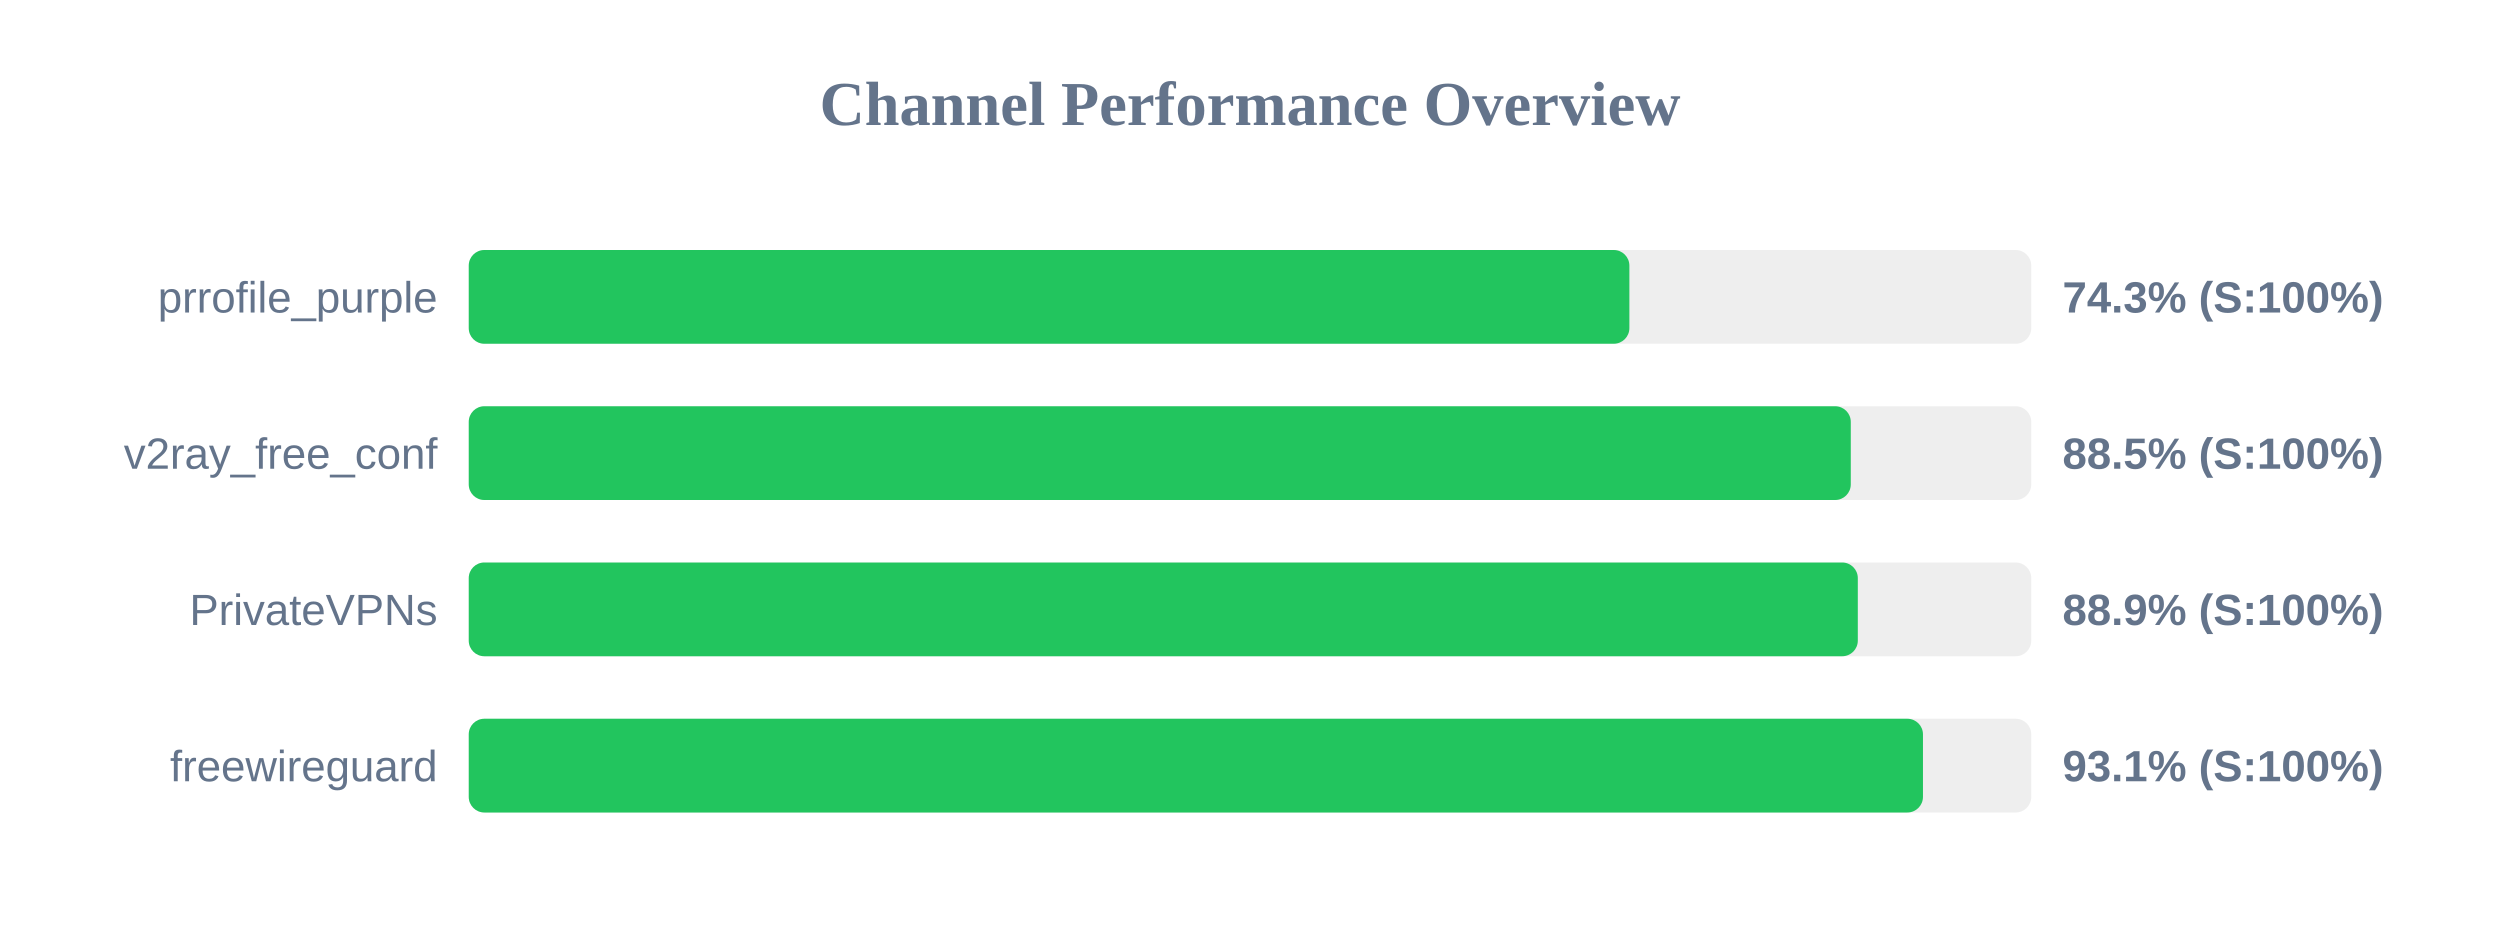
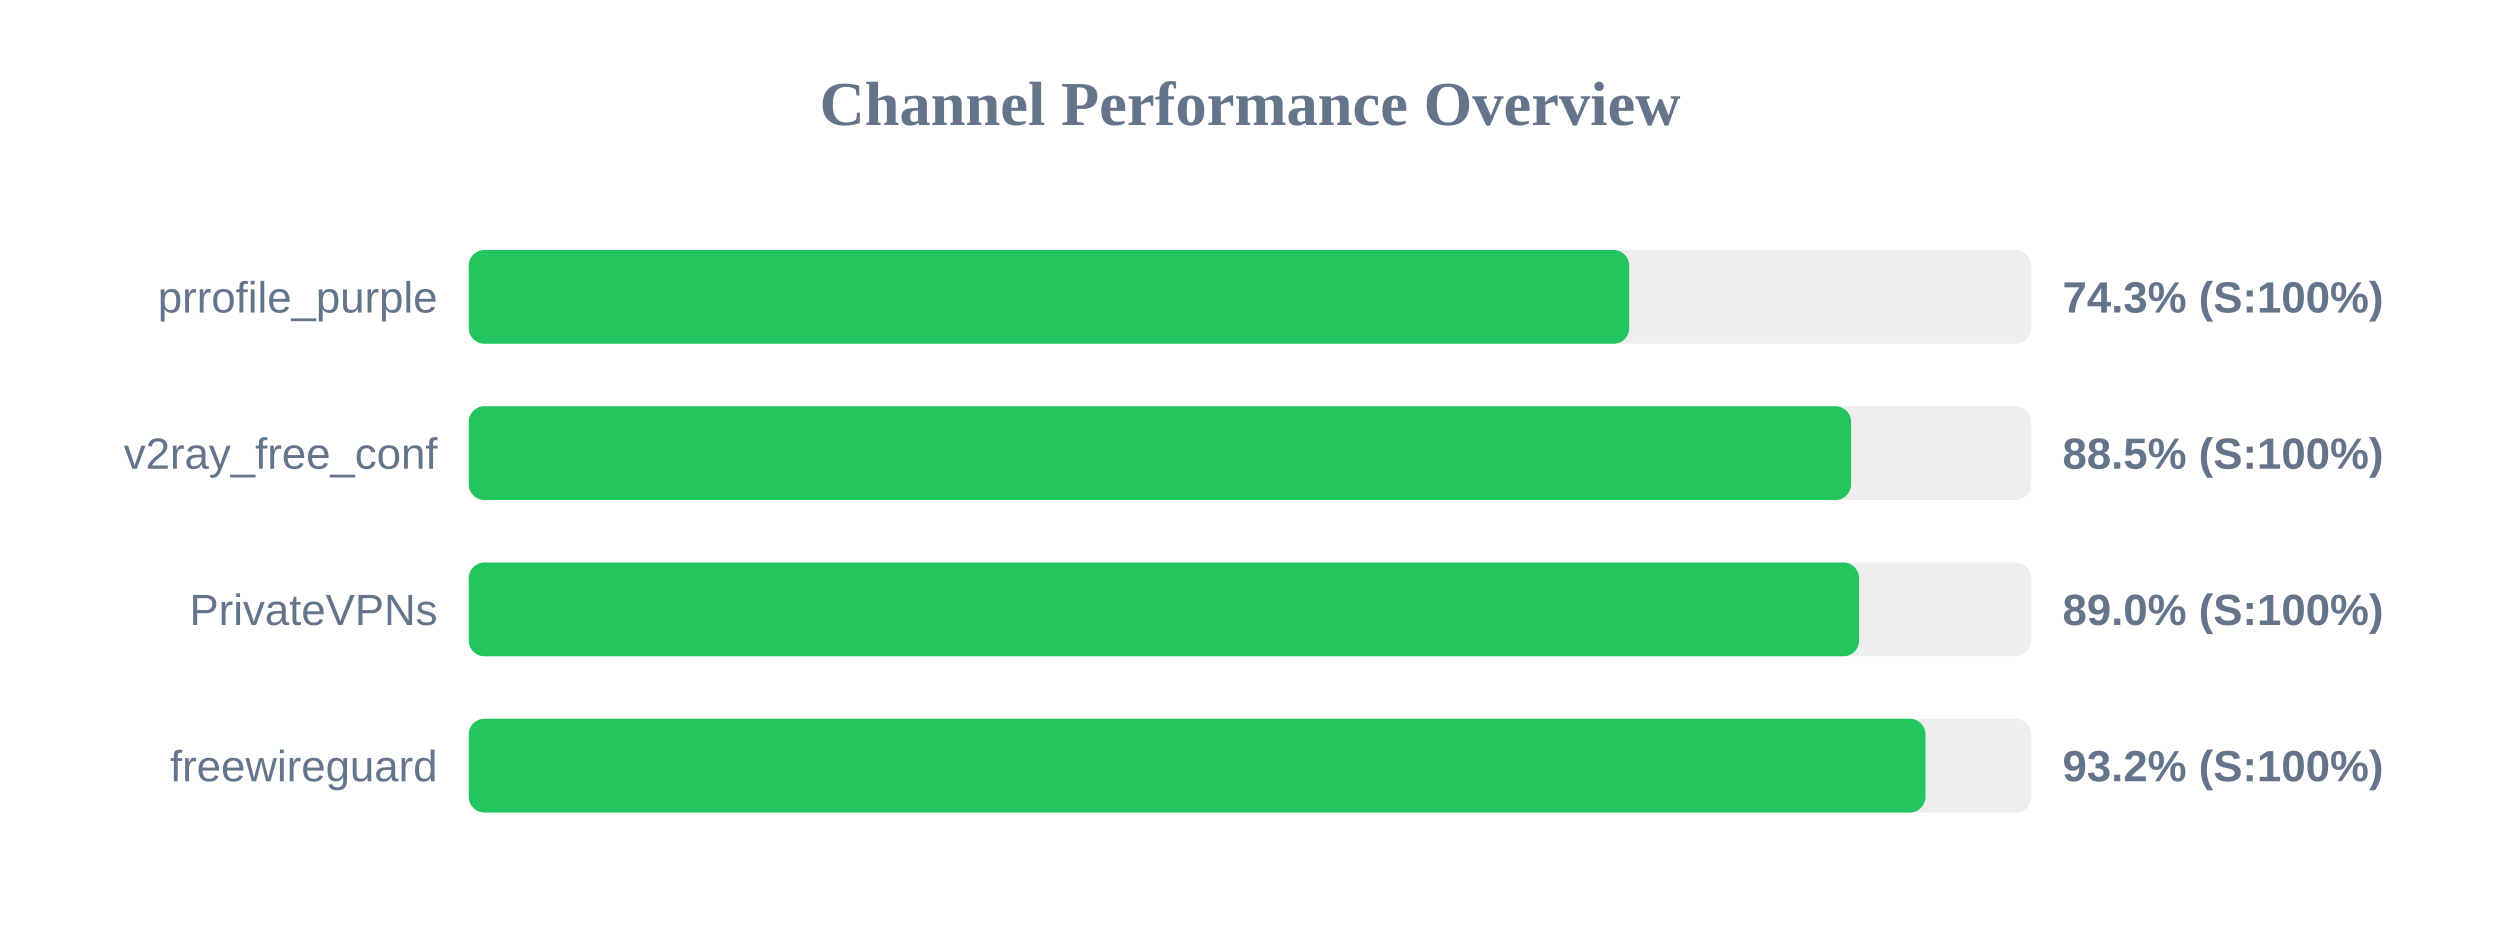
<svg xmlns="http://www.w3.org/2000/svg" width="800" height="300" version="1.1">
  <style>
        .row { font: 14px Arial; fill: #64748b; }
        .score { font: bold 14px Arial; fill: #64748b; }
    </style>
  <text x="400" y="40" text-anchor="middle" font-size="20px" font-weight="bold" fill="#64748b">Channel Performance Overview</text>
  <rect x="150" y="80" width="500" height="30" fill="#eee" rx="5" />
-   <rect x="150" y="80" width="371.4" height="30" fill="#22c55e" rx="5" />
+   <rect x="150" y="80" width="371.35" height="30" fill="#22c55e" rx="5" />
  <text x="140" y="100" text-anchor="end" class="row">prrofile_purple</text>
  <text x="660" y="100" text-anchor="start" class="score">74.3% (S:100%)</text>
  <rect x="150" y="130" width="500" height="30" fill="#eee" rx="5" />
-   <rect x="150" y="130" width="442.25" height="30" fill="#22c55e" rx="5" />
+   <rect x="150" y="130" width="442.35" height="30" fill="#22c55e" rx="5" />
  <text x="140" y="150" text-anchor="end" class="row">v2ray_free_conf</text>
  <text x="660" y="150" text-anchor="start" class="score">88.5% (S:100%)</text>
  <rect x="150" y="180" width="500" height="30" fill="#eee" rx="5" />
-   <rect x="150" y="180" width="444.5" height="30" fill="#22c55e" rx="5" />
+   <rect x="150" y="180" width="444.9" height="30" fill="#22c55e" rx="5" />
  <text x="140" y="200" text-anchor="end" class="row">PrivateVPNs</text>
-   <text x="660" y="200" text-anchor="start" class="score">88.9% (S:100%)</text>
+   <text x="660" y="200" text-anchor="start" class="score">89.0% (S:100%)</text>
  <rect x="150" y="230" width="500" height="30" fill="#eee" rx="5" />
-   <rect x="150" y="230" width="465.35" height="30" fill="#22c55e" rx="5" />
+   <rect x="150" y="230" width="466.15" height="30" fill="#22c55e" rx="5" />
  <text x="140" y="250" text-anchor="end" class="row">freewireguard</text>
-   <text x="660" y="250" text-anchor="start" class="score">93.1% (S:100%)</text>
+   <text x="660" y="250" text-anchor="start" class="score">93.2% (S:100%)</text>
</svg>
